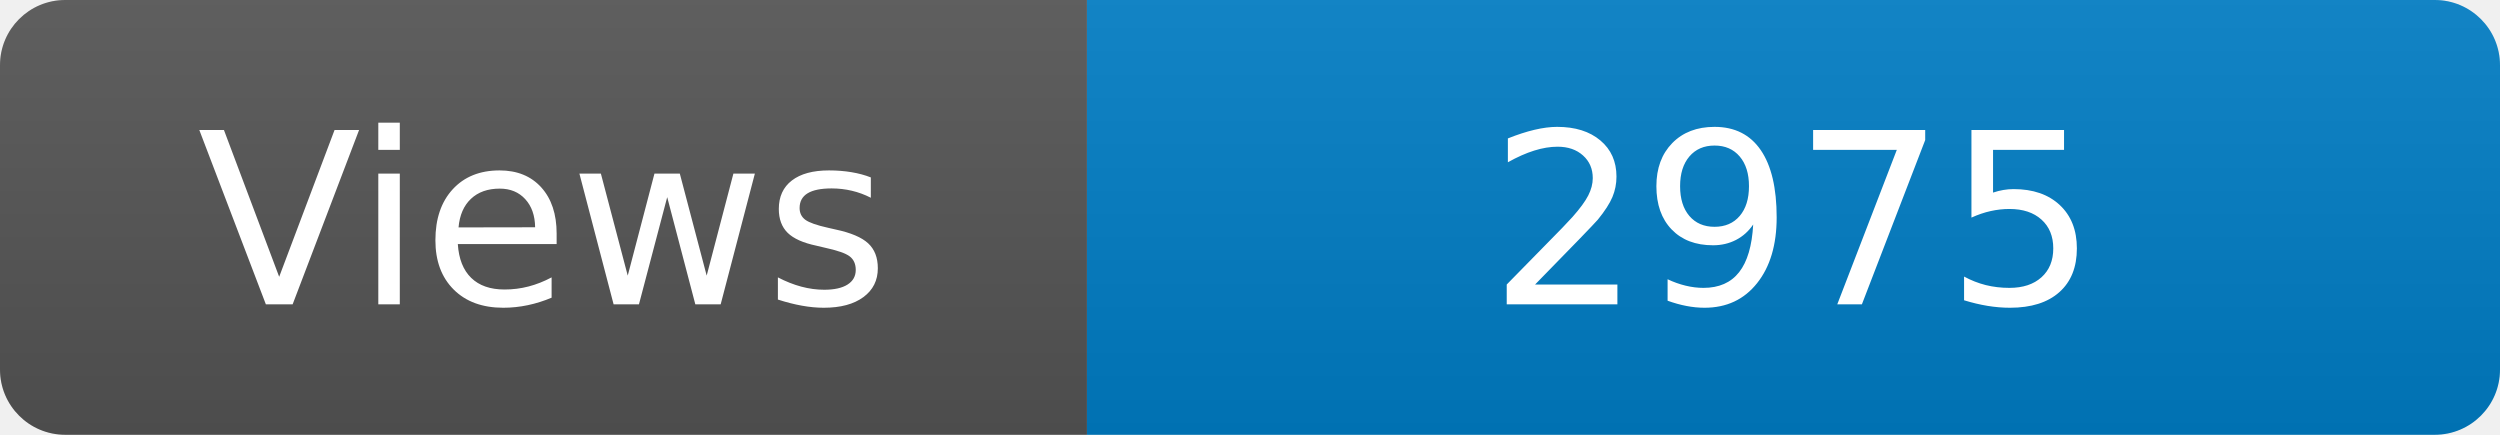
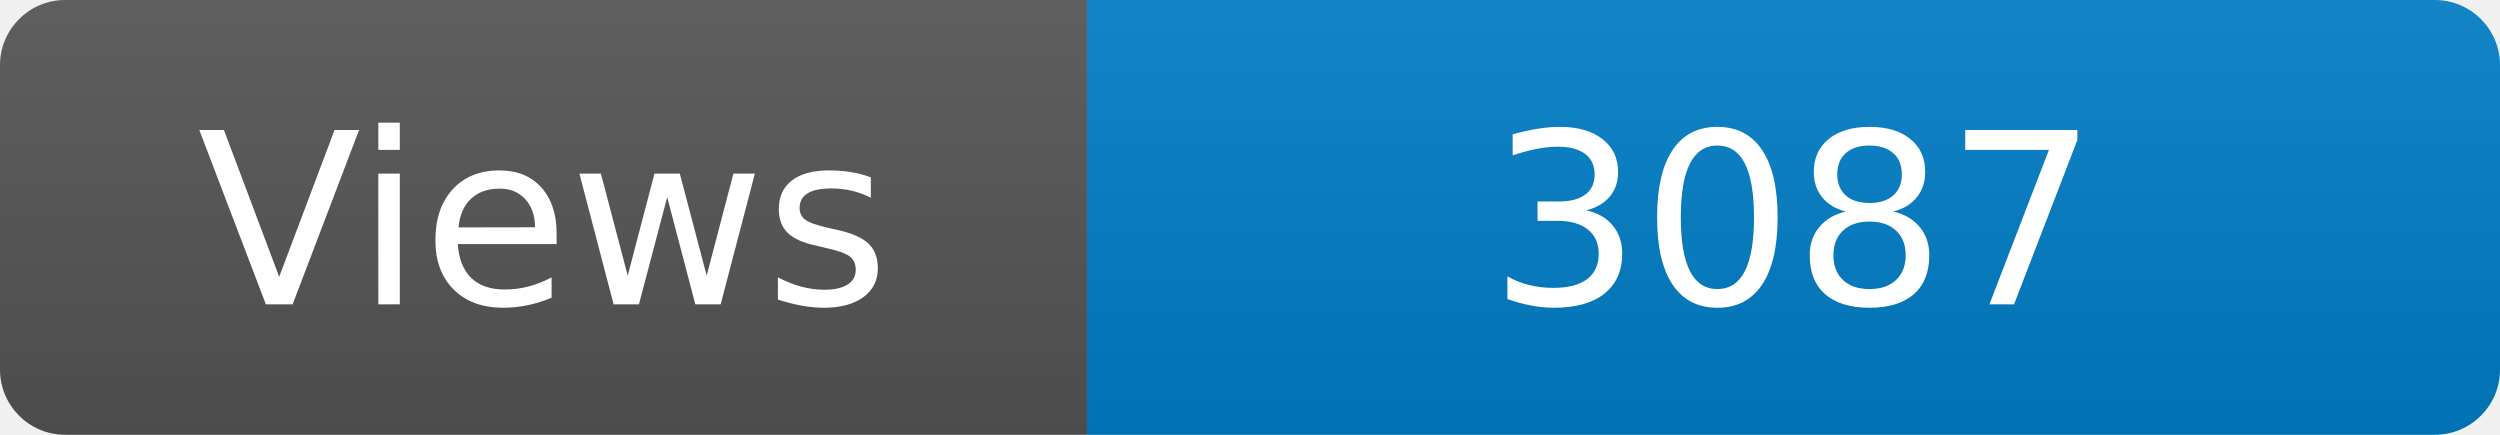
<svg xmlns="http://www.w3.org/2000/svg" width="115" height="20" role="img" aria-label="Maintained?: yes">
  <linearGradient id="s" x2="0" y2="100%">
    <stop offset="0" stop-color="#bbb" stop-opacity=".1" />
    <stop offset="1" stop-opacity=".1" />
  </linearGradient>
  <clipPath id="r">
    <rect width="115" height="20" rx="3" fill="#fff" />
  </clipPath>
  <g clip-path="url(#r)">
    <rect width="50" height="20" fill="#555" />
    <rect x="50" width="160" height="20" fill="#007ec6" />
    <rect width="115" height="20" fill="url(#s)" />
  </g>
  <g fill="#fff" text-anchor="middle" font-family="Verdana,Geneva,DejaVu Sans,sans-serif" font-size="110">
    <text x="250" y="140" transform="scale(.1)" fill="#fff">Views</text>
-     <text x="825" y="140" transform="scale(.1)" fill="#fff">2975</text>
+     <text x="825" y="140" transform="scale(.1)" fill="#fff">3087</text>
  </g>
</svg>
